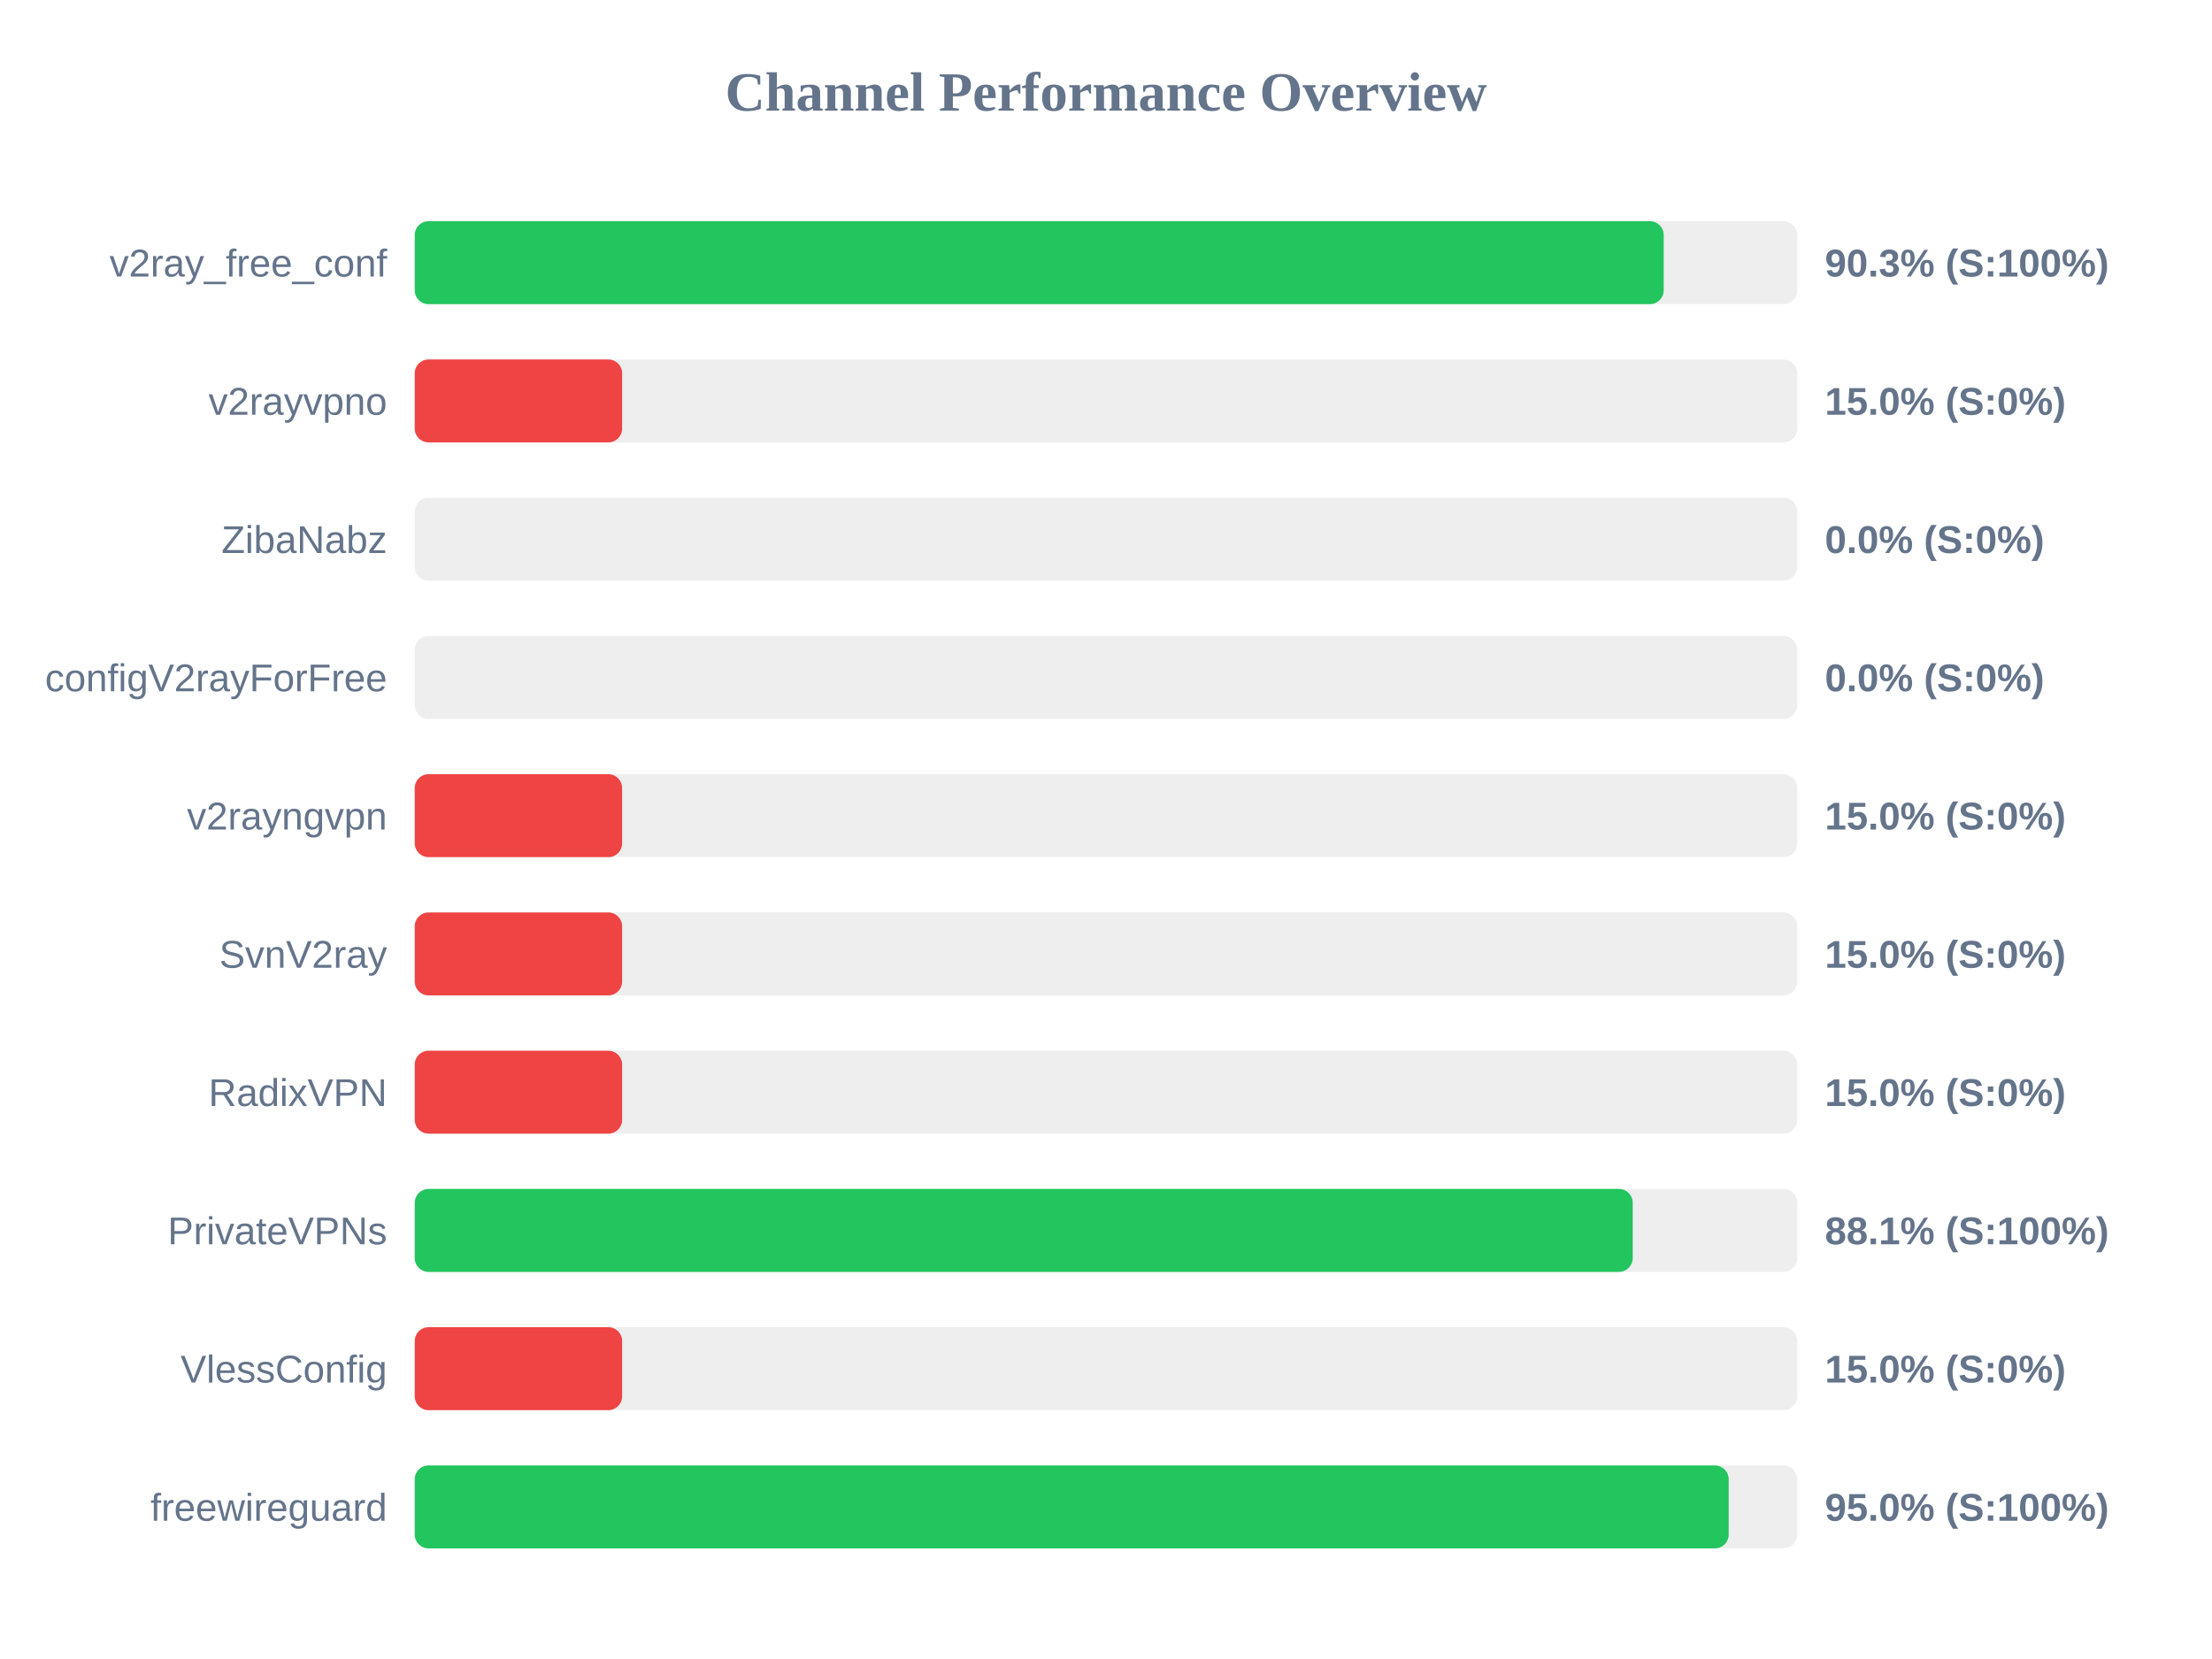
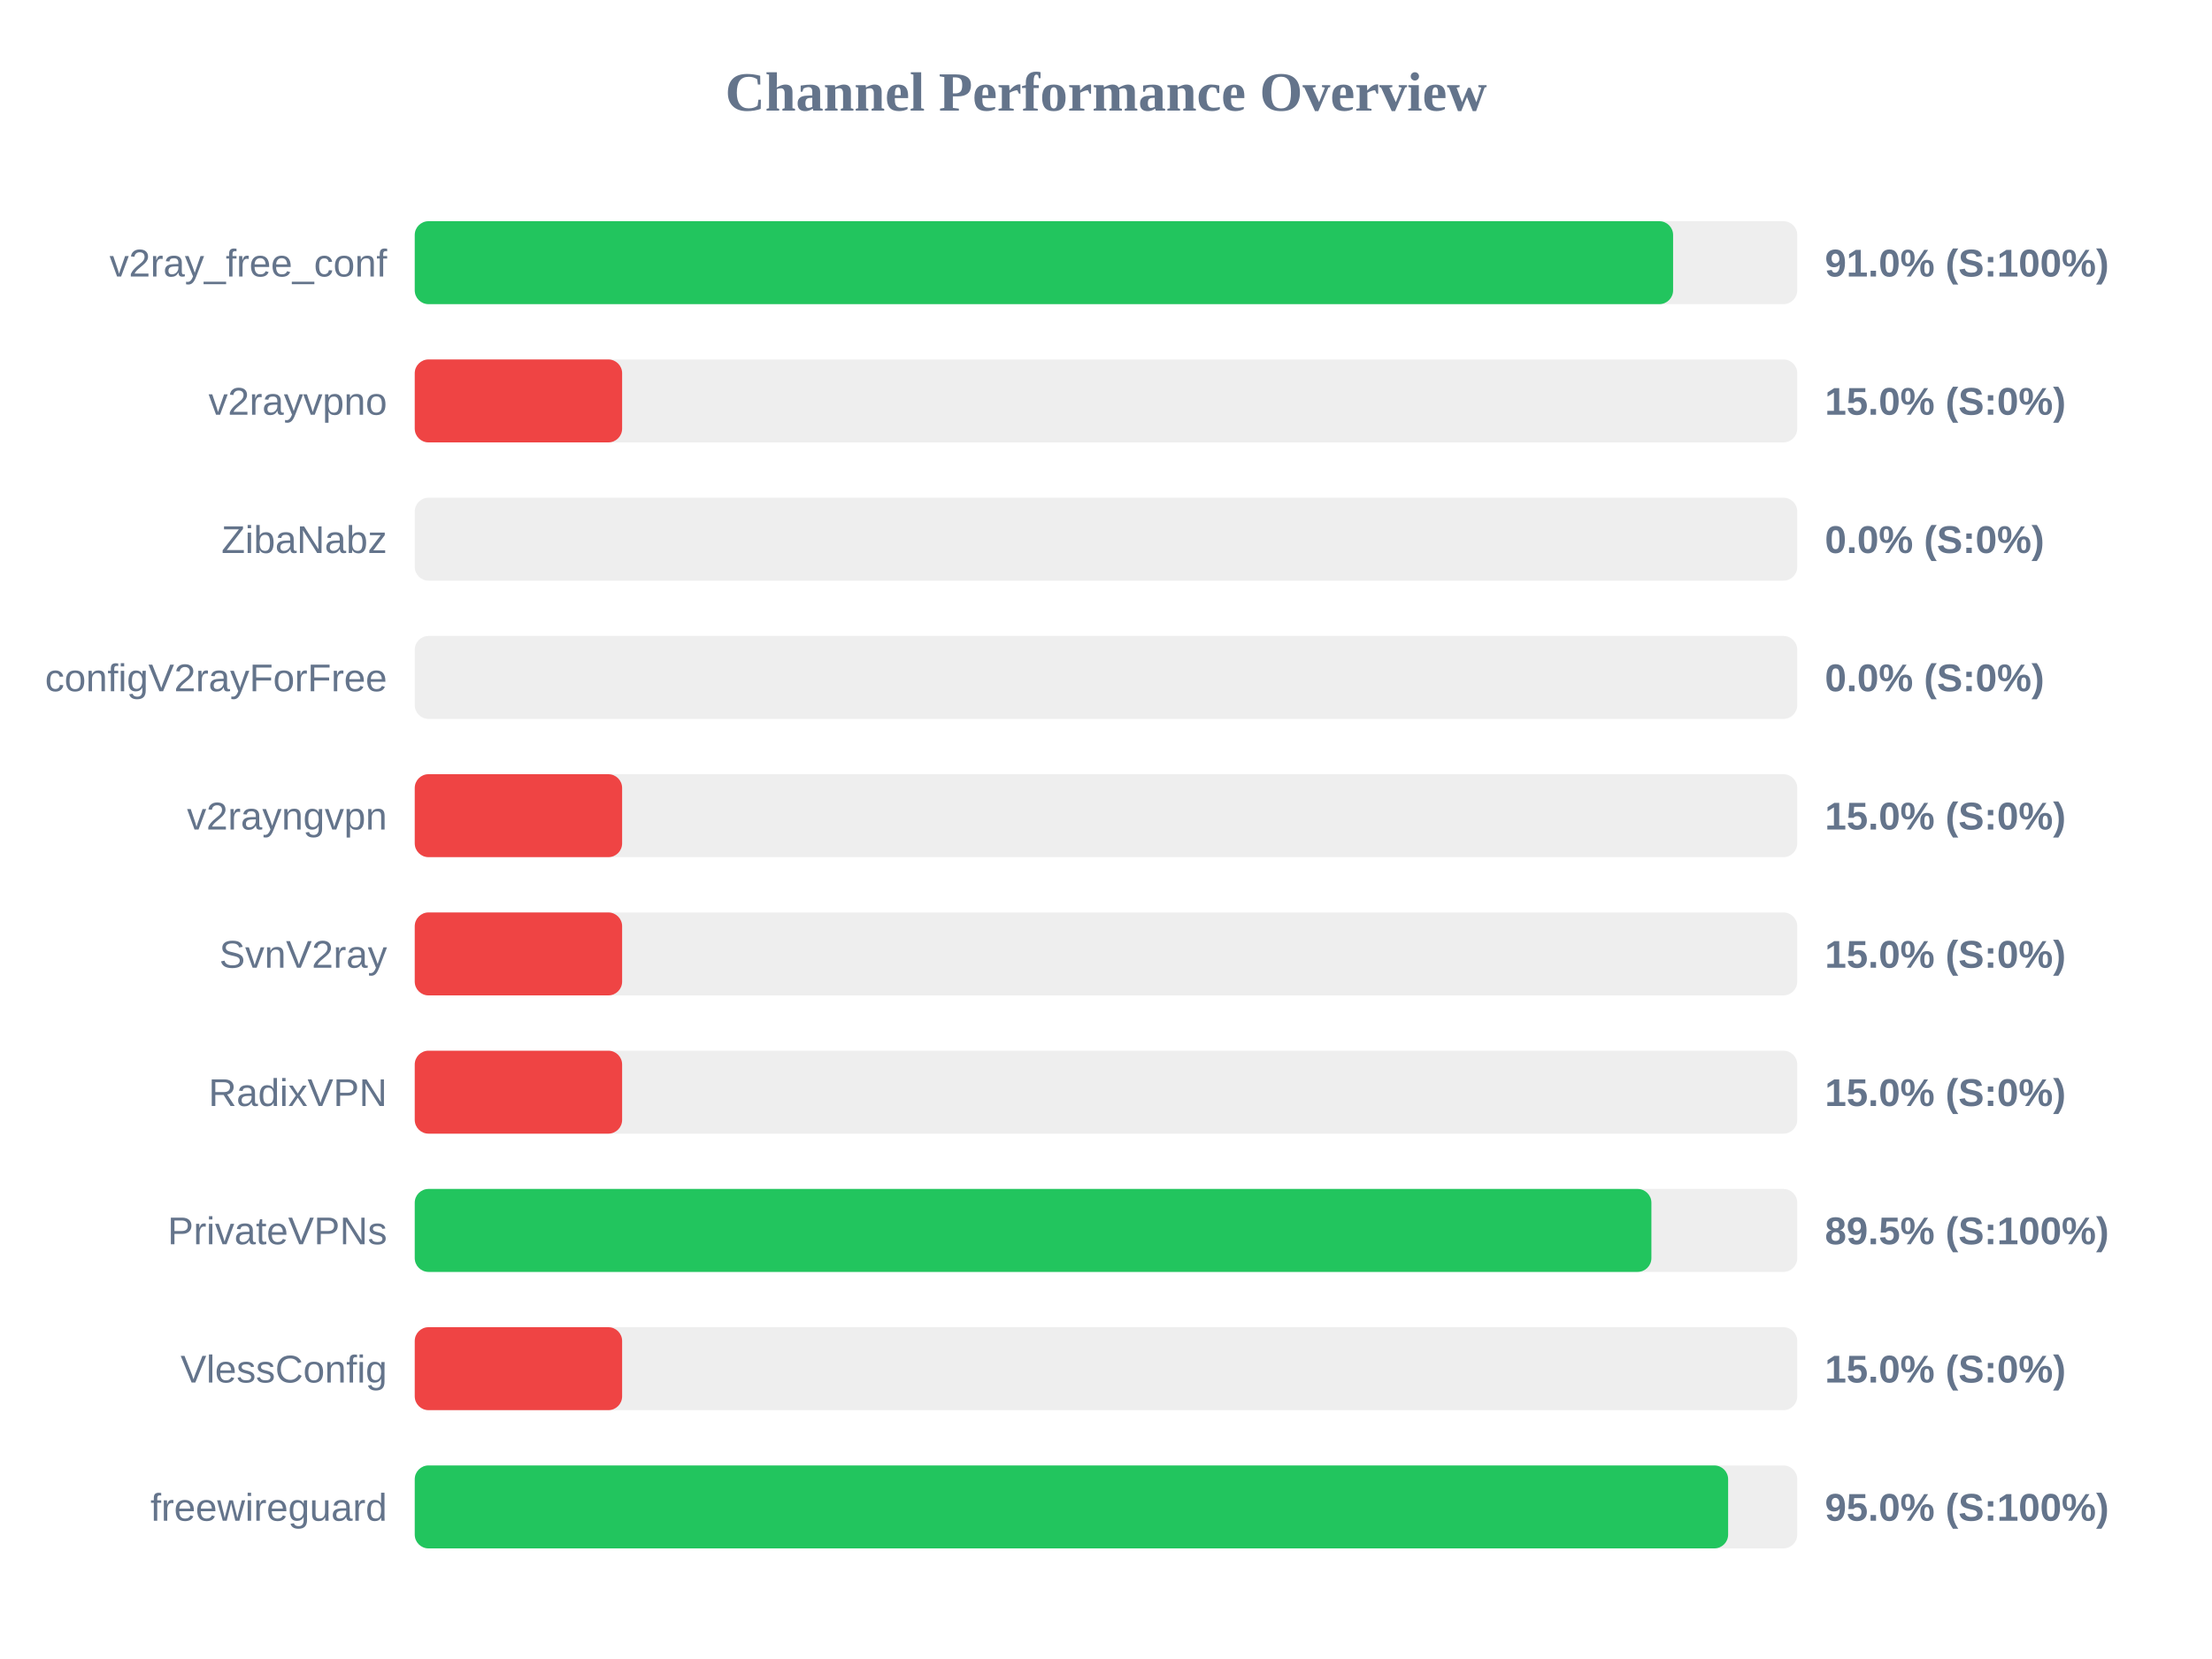
<svg xmlns="http://www.w3.org/2000/svg" width="800" height="600" version="1.1">
  <style>
        .row { font: 14px Arial; fill: #64748b; }
        .score { font: bold 14px Arial; fill: #64748b; }
    </style>
  <text x="400" y="40" text-anchor="middle" font-size="20px" font-weight="bold" fill="#64748b">Channel Performance Overview</text>
  <rect x="150" y="80" width="500" height="30" fill="#eee" rx="5" />
-   <rect x="150" y="80" width="451.7" height="30" fill="#22c55e" rx="5" />
+   <rect x="150" y="80" width="455.1" height="30" fill="#22c55e" rx="5" />
  <text x="140" y="100" text-anchor="end" class="row">v2ray_free_conf</text>
-   <text x="660" y="100" text-anchor="start" class="score">90.3% (S:100%)</text>
+   <text x="660" y="100" text-anchor="start" class="score">91.0% (S:100%)</text>
  <rect x="150" y="130" width="500" height="30" fill="#eee" rx="5" />
  <rect x="150" y="130" width="75.0" height="30" fill="#ef4444" rx="5" />
  <text x="140" y="150" text-anchor="end" class="row">v2rayvpno</text>
  <text x="660" y="150" text-anchor="start" class="score">15.0% (S:0%)</text>
  <rect x="150" y="180" width="500" height="30" fill="#eee" rx="5" />
  <rect x="150" y="180" width="0.0" height="30" fill="#ef4444" rx="5" />
  <text x="140" y="200" text-anchor="end" class="row">ZibaNabz</text>
  <text x="660" y="200" text-anchor="start" class="score">0.0% (S:0%)</text>
  <rect x="150" y="230" width="500" height="30" fill="#eee" rx="5" />
  <rect x="150" y="230" width="0.0" height="30" fill="#ef4444" rx="5" />
  <text x="140" y="250" text-anchor="end" class="row">configV2rayForFree</text>
  <text x="660" y="250" text-anchor="start" class="score">0.0% (S:0%)</text>
  <rect x="150" y="280" width="500" height="30" fill="#eee" rx="5" />
  <rect x="150" y="280" width="75.0" height="30" fill="#ef4444" rx="5" />
  <text x="140" y="300" text-anchor="end" class="row">v2rayngvpn</text>
  <text x="660" y="300" text-anchor="start" class="score">15.0% (S:0%)</text>
  <rect x="150" y="330" width="500" height="30" fill="#eee" rx="5" />
  <rect x="150" y="330" width="75.0" height="30" fill="#ef4444" rx="5" />
  <text x="140" y="350" text-anchor="end" class="row">SvnV2ray</text>
  <text x="660" y="350" text-anchor="start" class="score">15.0% (S:0%)</text>
  <rect x="150" y="380" width="500" height="30" fill="#eee" rx="5" />
  <rect x="150" y="380" width="75.0" height="30" fill="#ef4444" rx="5" />
  <text x="140" y="400" text-anchor="end" class="row">RadixVPN</text>
  <text x="660" y="400" text-anchor="start" class="score">15.0% (S:0%)</text>
  <rect x="150" y="430" width="500" height="30" fill="#eee" rx="5" />
-   <rect x="150" y="430" width="440.5" height="30" fill="#22c55e" rx="5" />
+   <rect x="150" y="430" width="447.25" height="30" fill="#22c55e" rx="5" />
  <text x="140" y="450" text-anchor="end" class="row">PrivateVPNs</text>
-   <text x="660" y="450" text-anchor="start" class="score">88.1% (S:100%)</text>
+   <text x="660" y="450" text-anchor="start" class="score">89.5% (S:100%)</text>
  <rect x="150" y="480" width="500" height="30" fill="#eee" rx="5" />
  <rect x="150" y="480" width="75.0" height="30" fill="#ef4444" rx="5" />
  <text x="140" y="500" text-anchor="end" class="row">VlessConfig</text>
  <text x="660" y="500" text-anchor="start" class="score">15.0% (S:0%)</text>
  <rect x="150" y="530" width="500" height="30" fill="#eee" rx="5" />
-   <rect x="150" y="530" width="475.2" height="30" fill="#22c55e" rx="5" />
+   <rect x="150" y="530" width="475.0" height="30" fill="#22c55e" rx="5" />
  <text x="140" y="550" text-anchor="end" class="row">freewireguard</text>
  <text x="660" y="550" text-anchor="start" class="score">95.0% (S:100%)</text>
</svg>
